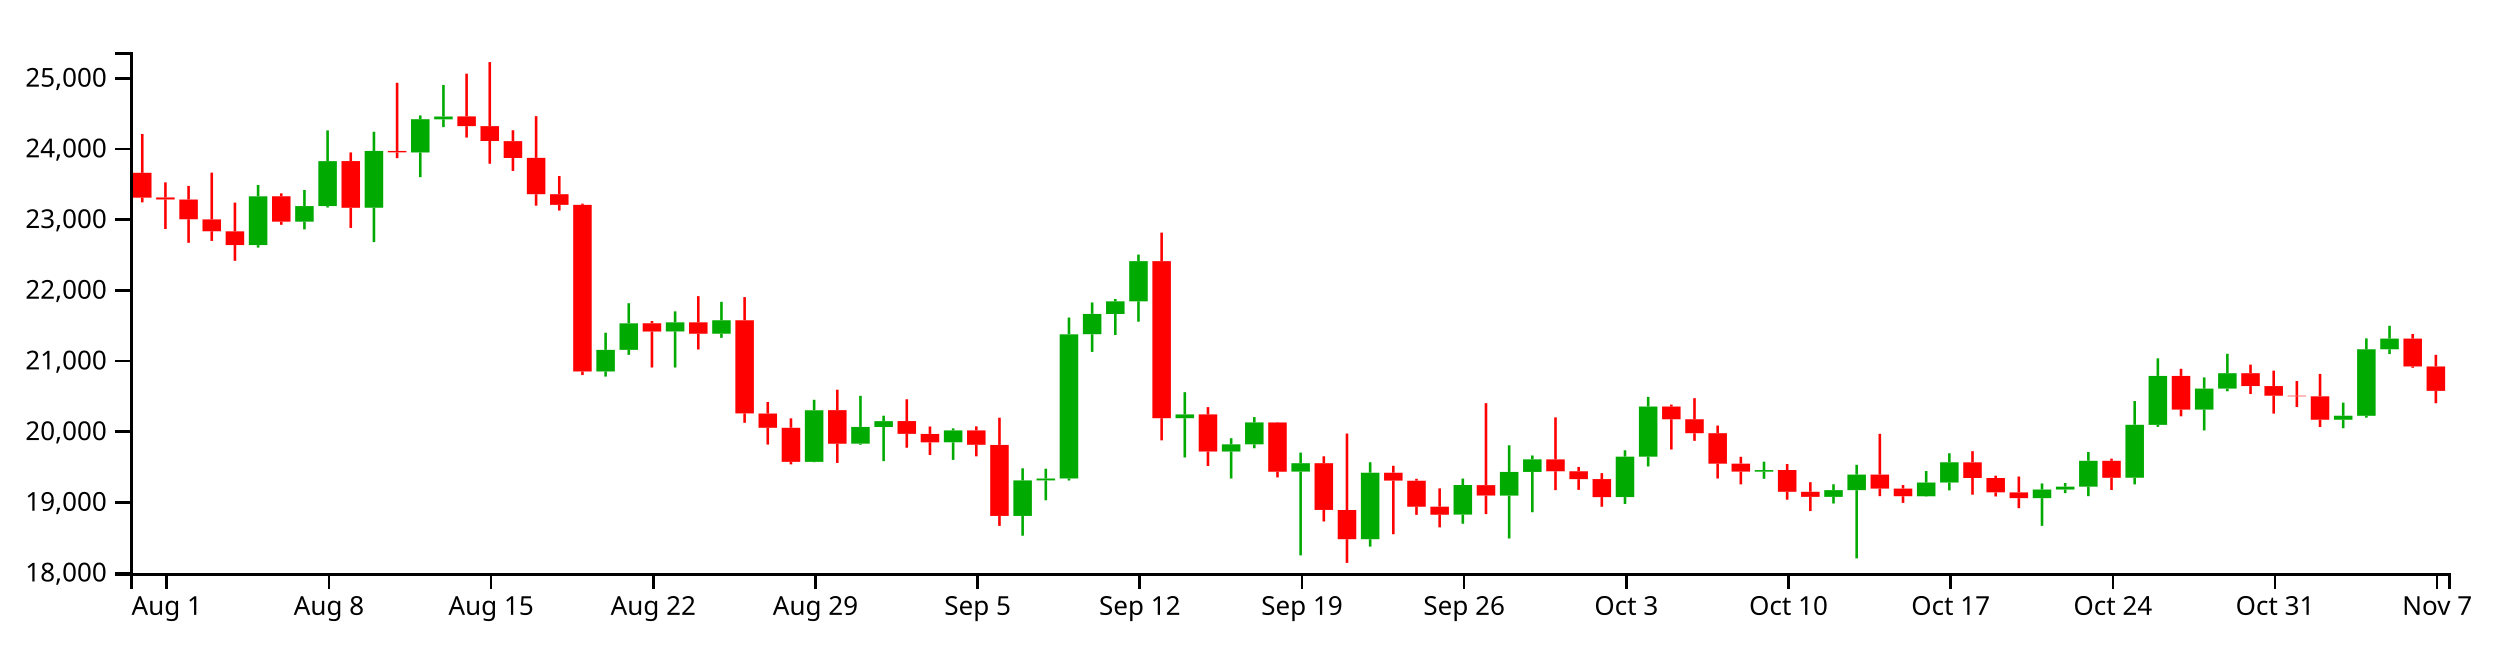
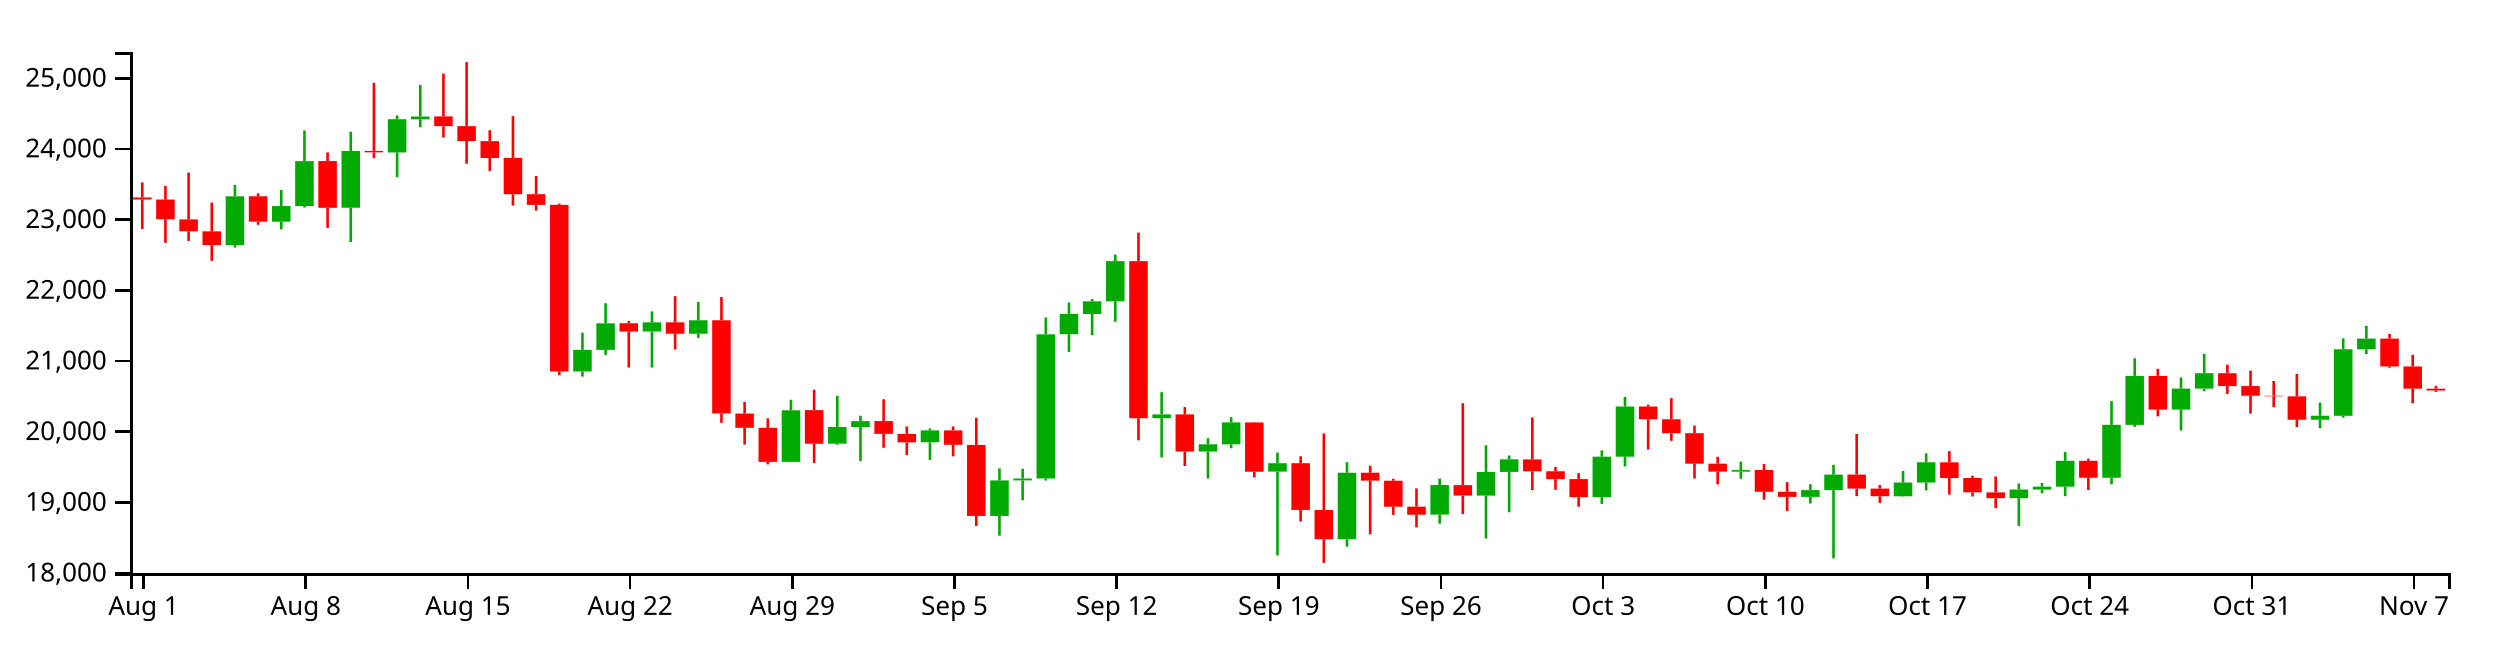
<svg xmlns="http://www.w3.org/2000/svg" version="1.1" width="960" height="250">
  <g transform="translate(50,20)">
    <style>.axis path,.axis line{fill:none;stroke:#000;shape-rendering:crispEdges;}path.candle{stroke:#000000;}path.candle.body{stroke-width:0;}path.candle.up{fill:#00AA00;stroke:#00AA00;}path.candle.down{fill:#FF0000;stroke:#FF0000;}</style>
    <g class="candlestick">
      <g class="data">
-         <path class="candle body up" d="M 45.55 74.113 l 7.117 0 L 52.667 55.385 l -7.117 0 L 45.55 74.113 M 63.343 65.108 l 7.117 0 L 70.46 59.132 l -7.117 0 L 63.343 65.108 M 72.239 59.132 l 7.117 0 L 79.356 41.88 l -7.117 0 L 72.239 59.132 M 90.032 59.758 l 7.117 0 L 97.149 37.971 l -7.117 0 L 90.032 59.758 M 107.825 38.539 l 7.117 0 L 114.942 25.767 l -7.117 0 L 107.825 38.539 M 116.721 25.821 l 7.117 0 L 123.838 24.744 l -7.117 0 L 116.721 25.821 M 178.996 122.643 l 7.117 0 L 186.114 114.347 l -7.117 0 L 178.996 122.643 M 187.893 114.347 l 7.117 0 L 195.01 104.154 l -7.117 0 L 187.893 114.347 M 205.686 107.271 l 7.117 0 L 212.803 103.787 l -7.117 0 L 205.686 107.271 M 223.479 108.159 l 7.117 0 L 230.596 102.975 l -7.117 0 L 223.479 108.159 M 259.064 157.351 l 7.117 0 L 266.182 137.535 l -7.117 0 L 259.064 157.351 M 276.857 150.365 l 7.117 0 L 283.974 143.932 l -7.117 0 L 276.857 150.365 M 285.754 143.975 l 7.117 0 L 292.871 141.722 l -7.117 0 L 285.754 143.975 M 312.443 149.837 l 7.117 0 L 319.56 145.282 l -7.117 0 L 312.443 149.837 M 339.132 178.115 l 7.117 0 L 346.25 164.483 l -7.117 0 L 339.132 178.115 M 348.029 164.483 l 7.117 0 L 355.146 163.752 l -7.117 0 L 348.029 164.483 M 356.925 163.732 l 7.117 0 L 364.042 108.374 l -7.117 0 L 356.925 163.732 M 365.822 108.333 l 7.117 0 L 372.939 100.551 l -7.117 0 L 365.822 108.333 M 374.718 100.582 l 7.117 0 L 381.835 95.706 l -7.117 0 L 374.718 100.582 M 383.615 95.706 l 7.117 0 L 390.732 80.266 l -7.117 0 L 383.615 95.706 M 401.407 140.578 l 7.117 0 L 408.525 139.137 l -7.117 0 L 401.407 140.578 M 419.2 153.381 l 7.117 0 L 426.317 150.629 l -7.117 0 L 419.2 153.381 M 428.097 150.629 l 7.117 0 L 435.214 142.206 l -7.117 0 L 428.097 150.629 M 445.89 161.101 l 7.117 0 L 453.007 157.856 l -7.117 0 L 445.89 161.101 M 472.579 187.051 l 7.117 0 L 479.696 161.531 l -7.117 0 L 472.579 187.051 M 508.165 177.612 l 7.117 0 L 515.282 166.248 l -7.117 0 L 508.165 177.612 M 525.958 170.312 l 7.117 0 L 533.075 161.227 l -7.117 0 L 525.958 170.312 M 534.854 161.227 l 7.117 0 L 541.971 156.377 l -7.117 0 L 534.854 161.227 M 570.44 170.864 l 7.117 0 L 577.557 155.357 l -7.117 0 L 570.44 170.864 M 579.336 155.357 l 7.117 0 L 586.453 136.121 l -7.117 0 L 579.336 155.357 M 623.818 161.126 l 7.117 0 L 630.936 160.516 l -7.117 0 L 623.818 161.126 M 650.508 170.803 l 7.117 0 L 657.625 168.21 l -7.117 0 L 650.508 170.803 M 659.404 168.222 l 7.117 0 L 666.521 162.25 l -7.117 0 L 659.404 168.222 M 686.094 170.575 l 7.117 0 L 693.211 165.294 l -7.117 0 L 686.094 170.575 M 694.99 165.294 l 7.117 0 L 702.107 157.507 l -7.117 0 L 694.99 165.294 M 730.576 171.294 l 7.117 0 L 737.693 167.97 l -7.117 0 L 730.576 171.294 M 739.472 167.97 l 7.117 0 L 746.589 166.885 l -7.117 0 L 739.472 167.97 M 748.369 166.887 l 7.117 0 L 755.486 156.95 l -7.117 0 L 748.369 166.887 M 766.162 163.458 l 7.117 0 L 773.279 143.117 l -7.117 0 L 766.162 163.458 M 775.058 143.145 l 7.117 0 L 782.175 124.348 l -7.117 0 L 775.058 143.145 M 792.851 137.28 l 7.117 0 L 799.968 129.226 l -7.117 0 L 792.851 137.28 M 801.747 129.226 l 7.117 0 L 808.864 123.314 l -7.117 0 L 801.747 129.226 M 846.23 141.169 l 7.117 0 L 853.347 139.649 l -7.117 0 L 846.23 141.169 M 855.126 139.668 l 7.117 0 L 862.243 114.117 l -7.117 0 L 855.126 139.668 M 864.022 114.117 l 7.117 0 L 871.14 110.023 l -7.117 0 L 864.022 114.117" />
-         <path class="candle body down" d="M 1.068 46.368 l 7.117 0 L 8.185 55.904 l -7.117 0 L 1.068 46.368 M 9.964 55.821 l 7.117 0 L 17.081 56.591 l -7.117 0 L 9.964 55.821 M 18.86 56.621 l 7.117 0 L 25.978 64.196 l -7.117 0 L 18.86 56.621 M 27.757 64.247 l 7.117 0 L 34.874 68.795 l -7.117 0 L 27.757 64.247 M 36.653 68.834 l 7.117 0 L 43.77 74.098 l -7.117 0 L 36.653 68.834 M 54.446 55.354 l 7.117 0 L 61.563 65.108 l -7.117 0 L 54.446 55.354 M 81.136 41.854 l 7.117 0 L 88.253 59.795 l -7.117 0 L 81.136 41.854 M 98.928 37.971 l 7.117 0 L 106.046 38.504 l -7.117 0 L 98.928 37.971 M 125.618 24.698 l 7.117 0 L 132.735 28.439 l -7.117 0 L 125.618 24.698 M 134.514 28.438 l 7.117 0 L 141.631 34.15 l -7.117 0 L 134.514 28.438 M 143.411 34.198 l 7.117 0 L 150.528 40.666 l -7.117 0 L 143.411 34.198 M 152.307 40.628 l 7.117 0 L 159.424 54.565 l -7.117 0 L 152.307 40.628 M 161.204 54.565 l 7.117 0 L 168.321 58.676 l -7.117 0 L 161.204 54.565 M 170.1 58.669 l 7.117 0 L 177.217 122.643 l -7.117 0 L 170.1 58.669 M 196.789 104.124 l 7.117 0 L 203.906 107.296 l -7.117 0 L 196.789 104.124 M 214.582 103.787 l 7.117 0 L 221.699 108.158 l -7.117 0 L 214.582 103.787 M 232.375 102.975 l 7.117 0 L 239.492 138.747 l -7.117 0 L 232.375 102.975 M 241.271 138.799 l 7.117 0 L 248.389 144.269 l -7.117 0 L 241.271 138.799 M 250.168 144.269 l 7.117 0 L 257.285 157.351 l -7.117 0 L 250.168 144.269 M 267.961 137.495 l 7.117 0 L 275.078 150.402 l -7.117 0 L 267.961 137.495 M 294.65 141.69 l 7.117 0 L 301.767 146.596 l -7.117 0 L 294.65 141.69 M 303.547 146.62 l 7.117 0 L 310.664 149.852 l -7.117 0 L 303.547 146.62 M 321.339 145.282 l 7.117 0 L 328.457 150.804 l -7.117 0 L 321.339 145.282 M 330.236 150.845 l 7.117 0 L 337.353 178.115 l -7.117 0 L 330.236 150.845 M 392.511 80.274 l 7.117 0 L 399.628 140.579 l -7.117 0 L 392.511 80.274 M 410.304 139.124 l 7.117 0 L 417.421 153.381 l -7.117 0 L 410.304 139.124 M 436.993 142.233 l 7.117 0 L 444.11 161.136 l -7.117 0 L 436.993 142.233 M 454.786 157.856 l 7.117 0 L 461.903 175.824 l -7.117 0 L 454.786 157.856 M 463.683 175.843 l 7.117 0 L 470.8 187.051 l -7.117 0 L 463.683 175.843 M 481.475 161.531 l 7.117 0 L 488.593 164.563 l -7.117 0 L 481.475 161.531 M 490.372 164.599 l 7.117 0 L 497.489 174.589 l -7.117 0 L 490.372 164.599 M 499.268 174.549 l 7.117 0 L 506.385 177.66 l -7.117 0 L 499.268 174.549 M 517.061 166.279 l 7.117 0 L 524.178 170.284 l -7.117 0 L 517.061 166.279 M 543.75 156.403 l 7.117 0 L 550.868 160.961 l -7.117 0 L 543.75 156.403 M 552.647 160.961 l 7.117 0 L 559.764 163.992 l -7.117 0 L 552.647 160.961 M 561.543 163.957 l 7.117 0 L 568.661 170.89 l -7.117 0 L 561.543 163.957 M 588.233 136.121 l 7.117 0 L 595.35 140.994 l -7.117 0 L 588.233 136.121 M 597.129 140.994 l 7.117 0 L 604.246 146.357 l -7.117 0 L 597.129 140.994 M 606.026 146.357 l 7.117 0 L 613.143 158.044 l -7.117 0 L 606.026 146.357 M 614.922 158.044 l 7.117 0 L 622.039 161.087 l -7.117 0 L 614.922 158.044 M 632.715 160.49 l 7.117 0 L 639.832 168.852 l -7.117 0 L 632.715 160.49 M 641.611 168.852 l 7.117 0 L 648.729 170.803 l -7.117 0 L 641.611 168.852 M 668.301 162.238 l 7.117 0 L 675.418 167.629 l -7.117 0 L 668.301 162.238 M 677.197 167.629 l 7.117 0 L 684.314 170.548 l -7.117 0 L 677.197 167.629 M 703.886 157.545 l 7.117 0 L 711.004 163.544 l -7.117 0 L 703.886 157.545 M 712.783 163.544 l 7.117 0 L 719.9 169.067 l -7.117 0 L 712.783 163.544 M 721.679 169.084 l 7.117 0 L 728.796 171.294 l -7.117 0 L 721.679 169.084 M 757.265 156.95 l 7.117 0 L 764.382 163.482 l -7.117 0 L 757.265 156.95 M 783.954 124.347 l 7.117 0 L 791.072 137.28 l -7.117 0 L 783.954 124.347 M 810.644 123.314 l 7.117 0 L 817.761 128.259 l -7.117 0 L 810.644 123.314 M 819.54 128.259 l 7.117 0 L 826.657 131.97 l -7.117 0 L 819.54 128.259 M 828.437 131.97 l 7.117 0 L 835.554 132.164 l -7.117 0 L 828.437 131.97 M 837.333 132.186 l 7.117 0 L 844.45 141.169 l -7.117 0 L 837.333 132.186 M 872.919 110.023 l 7.117 0 L 880.036 120.711 l -7.117 0 L 872.919 110.023 M 881.815 120.711 l 7.117 0 L 888.932 130.091 l -7.117 0 L 881.815 120.711" />
+         <path class="candle body up" d="M 36.653 74.113 l 7.117 0 L 43.77 55.385 l -7.117 0 L 36.653 74.113 M 54.446 65.108 l 7.117 0 L 61.563 59.132 l -7.117 0 L 54.446 65.108 M 63.343 59.132 l 7.117 0 L 70.46 41.88 l -7.117 0 L 63.343 59.132 M 81.136 59.758 l 7.117 0 L 88.253 37.971 l -7.117 0 L 81.136 59.758 M 98.928 38.539 l 7.117 0 L 106.046 25.767 l -7.117 0 L 98.928 38.539 M 107.825 25.821 l 7.117 0 L 114.942 24.744 l -7.117 0 L 107.825 25.821 M 170.1 122.643 l 7.117 0 L 177.217 114.347 l -7.117 0 L 170.1 122.643 M 178.996 114.347 l 7.117 0 L 186.114 104.154 l -7.117 0 L 178.996 114.347 M 196.789 107.271 l 7.117 0 L 203.906 103.787 l -7.117 0 L 196.789 107.271 M 214.582 108.159 l 7.117 0 L 221.699 102.975 l -7.117 0 L 214.582 108.159 M 250.168 157.351 l 7.117 0 L 257.285 137.535 l -7.117 0 L 250.168 157.351 M 267.961 150.365 l 7.117 0 L 275.078 143.932 l -7.117 0 L 267.961 150.365 M 276.857 143.975 l 7.117 0 L 283.974 141.722 l -7.117 0 L 276.857 143.975 M 303.547 149.837 l 7.117 0 L 310.664 145.282 l -7.117 0 L 303.547 149.837 M 330.236 178.115 l 7.117 0 L 337.353 164.483 l -7.117 0 L 330.236 178.115 M 339.132 164.483 l 7.117 0 L 346.25 163.752 l -7.117 0 L 339.132 164.483 M 348.029 163.732 l 7.117 0 L 355.146 108.374 l -7.117 0 L 348.029 163.732 M 356.925 108.333 l 7.117 0 L 364.042 100.551 l -7.117 0 L 356.925 108.333 M 365.822 100.582 l 7.117 0 L 372.939 95.706 l -7.117 0 L 365.822 100.582 M 374.718 95.706 l 7.117 0 L 381.835 80.266 l -7.117 0 L 374.718 95.706 M 392.511 140.578 l 7.117 0 L 399.628 139.137 l -7.117 0 L 392.511 140.578 M 410.304 153.381 l 7.117 0 L 417.421 150.629 l -7.117 0 L 410.304 153.381 M 419.2 150.629 l 7.117 0 L 426.317 142.206 l -7.117 0 L 419.2 150.629 M 436.993 161.101 l 7.117 0 L 444.11 157.856 l -7.117 0 L 436.993 161.101 M 463.683 187.051 l 7.117 0 L 470.8 161.531 l -7.117 0 L 463.683 187.051 M 499.268 177.612 l 7.117 0 L 506.385 166.248 l -7.117 0 L 499.268 177.612 M 517.061 170.312 l 7.117 0 L 524.178 161.227 l -7.117 0 L 517.061 170.312 M 525.958 161.227 l 7.117 0 L 533.075 156.377 l -7.117 0 L 525.958 161.227 M 561.543 170.864 l 7.117 0 L 568.661 155.357 l -7.117 0 L 561.543 170.864 M 570.44 155.357 l 7.117 0 L 577.557 136.121 l -7.117 0 L 570.44 155.357 M 614.922 161.126 l 7.117 0 L 622.039 160.516 l -7.117 0 L 614.922 161.126 M 641.611 170.803 l 7.117 0 L 648.729 168.21 l -7.117 0 L 641.611 170.803 M 650.508 168.222 l 7.117 0 L 657.625 162.25 l -7.117 0 L 650.508 168.222 M 677.197 170.575 l 7.117 0 L 684.314 165.294 l -7.117 0 L 677.197 170.575 M 686.094 165.294 l 7.117 0 L 693.211 157.507 l -7.117 0 L 686.094 165.294 M 721.679 171.294 l 7.117 0 L 728.796 167.97 l -7.117 0 L 721.679 171.294 M 730.576 167.97 l 7.117 0 L 737.693 166.885 l -7.117 0 L 730.576 167.97 M 739.472 166.887 l 7.117 0 L 746.589 156.95 l -7.117 0 L 739.472 166.887 M 757.265 163.458 l 7.117 0 L 764.382 143.117 l -7.117 0 L 757.265 163.458 M 766.162 143.145 l 7.117 0 L 773.279 124.348 l -7.117 0 L 766.162 143.145 M 783.954 137.28 l 7.117 0 L 791.072 129.226 l -7.117 0 L 783.954 137.28 M 792.851 129.226 l 7.117 0 L 799.968 123.314 l -7.117 0 L 792.851 129.226 M 837.333 141.169 l 7.117 0 L 844.45 139.649 l -7.117 0 L 837.333 141.169 M 846.23 139.668 l 7.117 0 L 853.347 114.117 l -7.117 0 L 846.23 139.668 M 855.126 114.117 l 7.117 0 L 862.243 110.023 l -7.117 0 L 855.126 114.117" />
+         <path class="candle body down" d="M 1.068 55.821 l 7.117 0 L 8.185 56.591 l -7.117 0 L 1.068 55.821 M 9.964 56.621 l 7.117 0 L 17.081 64.196 l -7.117 0 L 9.964 56.621 M 18.86 64.247 l 7.117 0 L 25.978 68.795 l -7.117 0 L 18.86 64.247 M 27.757 68.834 l 7.117 0 L 34.874 74.098 l -7.117 0 L 27.757 68.834 M 45.55 55.354 l 7.117 0 L 52.667 65.108 l -7.117 0 L 45.55 55.354 M 72.239 41.854 l 7.117 0 L 79.356 59.795 l -7.117 0 L 72.239 41.854 M 90.032 37.971 l 7.117 0 L 97.149 38.504 l -7.117 0 L 90.032 37.971 M 116.721 24.698 l 7.117 0 L 123.838 28.439 l -7.117 0 L 116.721 24.698 M 125.618 28.438 l 7.117 0 L 132.735 34.15 l -7.117 0 L 125.618 28.438 M 134.514 34.198 l 7.117 0 L 141.631 40.666 l -7.117 0 L 134.514 34.198 M 143.411 40.628 l 7.117 0 L 150.528 54.565 l -7.117 0 L 143.411 40.628 M 152.307 54.565 l 7.117 0 L 159.424 58.676 l -7.117 0 L 152.307 54.565 M 161.204 58.669 l 7.117 0 L 168.321 122.643 l -7.117 0 L 161.204 58.669 M 187.893 104.124 l 7.117 0 L 195.01 107.296 l -7.117 0 L 187.893 104.124 M 205.686 103.787 l 7.117 0 L 212.803 108.158 l -7.117 0 L 205.686 103.787 M 223.479 102.975 l 7.117 0 L 230.596 138.747 l -7.117 0 L 223.479 102.975 M 232.375 138.799 l 7.117 0 L 239.492 144.269 l -7.117 0 L 232.375 138.799 M 241.271 144.269 l 7.117 0 L 248.389 157.351 l -7.117 0 L 241.271 144.269 M 259.064 137.495 l 7.117 0 L 266.182 150.402 l -7.117 0 L 259.064 137.495 M 285.754 141.69 l 7.117 0 L 292.871 146.596 l -7.117 0 L 285.754 141.69 M 294.65 146.62 l 7.117 0 L 301.767 149.852 l -7.117 0 L 294.65 146.62 M 312.443 145.282 l 7.117 0 L 319.56 150.804 l -7.117 0 L 312.443 145.282 M 321.339 150.845 l 7.117 0 L 328.457 178.115 l -7.117 0 L 321.339 150.845 M 383.615 80.274 l 7.117 0 L 390.732 140.579 l -7.117 0 L 383.615 80.274 M 401.407 139.124 l 7.117 0 L 408.525 153.381 l -7.117 0 L 401.407 139.124 M 428.097 142.233 l 7.117 0 L 435.214 161.136 l -7.117 0 L 428.097 142.233 M 445.89 157.856 l 7.117 0 L 453.007 175.824 l -7.117 0 L 445.89 157.856 M 454.786 175.843 l 7.117 0 L 461.903 187.051 l -7.117 0 L 454.786 175.843 M 472.579 161.531 l 7.117 0 L 479.696 164.563 l -7.117 0 L 472.579 161.531 M 481.475 164.599 l 7.117 0 L 488.593 174.589 l -7.117 0 L 481.475 164.599 M 490.372 174.549 l 7.117 0 L 497.489 177.66 l -7.117 0 L 490.372 174.549 M 508.165 166.279 l 7.117 0 L 515.282 170.284 l -7.117 0 L 508.165 166.279 M 534.854 156.403 l 7.117 0 L 541.971 160.961 l -7.117 0 L 534.854 156.403 M 543.75 160.961 l 7.117 0 L 550.868 163.992 l -7.117 0 L 543.75 160.961 M 552.647 163.957 l 7.117 0 L 559.764 170.89 l -7.117 0 L 552.647 163.957 M 579.336 136.121 l 7.117 0 L 586.453 140.994 l -7.117 0 L 579.336 136.121 M 588.233 140.994 l 7.117 0 L 595.35 146.357 l -7.117 0 L 588.233 140.994 M 597.129 146.357 l 7.117 0 L 604.246 158.044 l -7.117 0 L 597.129 146.357 M 606.026 158.044 l 7.117 0 L 613.143 161.087 l -7.117 0 L 606.026 158.044 M 623.818 160.49 l 7.117 0 L 630.936 168.852 l -7.117 0 L 623.818 160.49 M 632.715 168.852 l 7.117 0 L 639.832 170.803 l -7.117 0 L 632.715 168.852 M 659.404 162.238 l 7.117 0 L 666.521 167.629 l -7.117 0 L 659.404 162.238 M 668.301 167.629 l 7.117 0 L 675.418 170.548 l -7.117 0 L 668.301 167.629 M 694.99 157.545 l 7.117 0 L 702.107 163.544 l -7.117 0 L 694.99 157.545 M 703.886 163.544 l 7.117 0 L 711.004 169.067 l -7.117 0 L 703.886 163.544 M 712.783 169.084 l 7.117 0 L 719.9 171.294 l -7.117 0 L 712.783 169.084 M 748.369 156.95 l 7.117 0 L 755.486 163.482 l -7.117 0 L 748.369 156.95 M 775.058 124.347 l 7.117 0 L 782.175 137.28 l -7.117 0 L 775.058 124.347 M 801.747 123.314 l 7.117 0 L 808.864 128.259 l -7.117 0 L 801.747 123.314 M 810.644 128.259 l 7.117 0 L 817.761 131.97 l -7.117 0 L 810.644 128.259 M 819.54 131.97 l 7.117 0 L 826.657 132.164 l -7.117 0 L 819.54 131.97 M 828.437 132.186 l 7.117 0 L 835.554 141.169 l -7.117 0 L 828.437 132.186 M 864.022 110.023 l 7.117 0 L 871.14 120.711 l -7.117 0 L 864.022 110.023 M 872.919 120.711 l 7.117 0 L 880.036 129.246 l -7.117 0 L 872.919 120.711 M 881.815 129.258 l 7.117 0 L 888.932 129.959 l -7.117 0 L 881.815 129.258" />
        <path class="candle body equal" />
-         <path class="candle wick up" d="M 49.108 51.031 L 49.108 55.385 M 49.108 74.113 L 49.108 75.076 M 66.901 52.954 L 66.901 59.132 M 66.901 65.108 L 66.901 68.082 M 75.798 30.074 L 75.798 41.88 M 75.798 59.132 L 75.798 59.678 M 93.591 30.589 L 93.591 37.971 M 93.591 59.758 L 93.591 72.966 M 111.383 24.333 L 111.383 25.767 M 111.383 38.539 L 111.383 48.041 M 120.28 12.622 L 120.28 24.744 M 120.28 25.821 L 120.28 28.819 M 182.555 107.757 L 182.555 114.347 M 182.555 122.643 L 182.555 124.611 M 191.451 96.435 L 191.451 104.154 M 191.451 114.347 L 191.451 116.272 M 209.244 99.56 L 209.244 103.787 M 209.244 107.271 L 209.244 121.13 M 227.037 95.895 L 227.037 102.975 M 227.037 108.159 L 227.037 109.73 M 262.623 133.521 L 262.623 137.535 M 262.623 157.351 L 262.623 157.482 M 280.416 131.99 L 280.416 143.932 M 280.416 150.365 L 280.416 150.774 M 289.312 139.634 L 289.312 141.722 M 289.312 143.975 L 289.312 157.079 M 316.002 144.497 L 316.002 145.282 M 316.002 149.837 L 316.002 156.605 M 342.691 159.836 L 342.691 164.483 M 342.691 178.115 L 342.691 185.71 M 351.587 159.994 L 351.587 163.752 M 351.587 164.483 L 351.587 172.106 M 360.484 101.939 L 360.484 108.374 M 360.484 163.732 L 360.484 164.513 M 369.38 96.142 L 369.38 100.551 M 369.38 108.333 L 369.38 115.132 M 378.277 94.806 L 378.277 95.706 M 378.277 100.582 L 378.277 108.649 M 387.173 77.762 L 387.173 80.266 M 387.173 95.706 L 387.173 103.532 M 404.966 130.593 L 404.966 139.137 M 404.966 140.578 L 404.966 155.668 M 422.759 148.275 L 422.759 150.629 M 422.759 153.381 L 422.759 163.746 M 431.655 140.16 L 431.655 142.206 M 431.655 150.629 L 431.655 152.127 M 449.448 153.807 L 449.448 157.856 M 449.448 161.101 L 449.448 193.261 M 476.138 157.499 L 476.138 161.531 M 476.138 187.051 L 476.138 189.9 M 511.723 163.774 L 511.723 166.248 M 511.723 177.612 L 511.723 181.097 M 529.516 150.99 L 529.516 161.227 M 529.516 170.312 L 529.516 186.782 M 538.413 154.911 L 538.413 156.377 M 538.413 161.227 L 538.413 176.692 M 573.998 152.914 L 573.998 155.357 M 573.998 170.864 L 573.998 173.526 M 582.895 132.398 L 582.895 136.121 M 582.895 155.357 L 582.895 159.116 M 627.377 157.286 L 627.377 160.516 M 627.377 161.126 L 627.377 163.854 M 654.066 165.963 L 654.066 168.21 M 654.066 170.803 L 654.066 173.358 M 662.963 158.486 L 662.963 162.25 M 662.963 168.222 L 662.963 194.416 M 689.652 160.874 L 689.652 165.294 M 689.652 170.575 L 689.652 170.702 M 698.549 154.058 L 698.549 157.507 M 698.549 165.294 L 698.549 168.305 M 734.134 165.646 L 734.134 167.97 M 734.134 171.294 L 734.134 181.931 M 743.031 165.456 L 743.031 166.885 M 743.031 167.97 L 743.031 169.372 M 751.927 153.568 L 751.927 156.95 M 751.927 166.887 L 751.927 170.529 M 769.72 134.002 L 769.72 143.117 M 769.72 163.458 L 769.72 165.999 M 778.617 117.605 L 778.617 124.348 M 778.617 143.145 L 778.617 143.922 M 796.409 124.934 L 796.409 129.226 M 796.409 137.28 L 796.409 145.287 M 805.306 115.841 L 805.306 123.314 M 805.306 129.226 L 805.306 130.253 M 849.788 134.615 L 849.788 139.649 M 849.788 141.169 L 849.788 144.442 M 858.685 109.95 L 858.685 114.117 M 858.685 139.668 L 858.685 140.378 M 867.581 105.103 L 867.581 110.023 M 867.581 114.117 L 867.581 115.959" style="stroke-width: 1px;" />
-         <path class="candle wick down" d="M 4.626 31.436 L 4.626 46.368 M 4.626 55.904 L 4.626 57.695 M 13.523 50.031 L 13.523 55.821 M 13.523 56.591 L 13.523 67.936 M 22.419 51.383 L 22.419 56.621 M 22.419 64.196 L 22.419 73.246 M 31.315 46.286 L 31.315 64.247 M 31.315 68.795 L 31.315 72.517 M 40.212 57.804 L 40.212 68.834 M 40.212 74.098 L 40.212 80.15 M 58.005 54.247 L 58.005 55.354 M 58.005 65.108 L 58.005 66.321 M 84.694 38.535 L 84.694 41.854 M 84.694 59.795 L 84.694 67.529 M 102.487 11.793 L 102.487 37.971 M 102.487 38.504 L 102.487 40.737 M 129.176 8.291 L 129.176 24.698 M 129.176 28.439 L 129.176 32.815 M 138.073 3.846 L 138.073 28.438 M 138.073 34.15 L 138.073 42.879 M 146.969 30.006 L 146.969 34.198 M 146.969 40.666 L 146.969 45.647 M 155.866 24.599 L 155.866 40.628 M 155.866 54.565 L 155.866 58.969 M 164.762 47.58 L 164.762 54.565 M 164.762 58.676 L 164.762 60.851 M 173.659 58.201 L 173.659 58.669 M 173.659 122.643 L 173.659 124.023 M 200.348 103.255 L 200.348 104.124 M 200.348 107.296 L 200.348 121.129 M 218.141 93.721 L 218.141 103.787 M 218.141 108.158 L 218.141 114.213 M 235.934 94.08 L 235.934 102.975 M 235.934 138.747 L 235.934 142.361 M 244.83 134.354 L 244.83 138.799 M 244.83 144.269 L 244.83 150.718 M 253.727 140.644 L 253.727 144.269 M 253.727 157.351 L 253.727 158.318 M 271.519 129.65 L 271.519 137.495 M 271.519 150.402 L 271.519 157.775 M 298.209 133.313 L 298.209 141.69 M 298.209 146.596 L 298.209 151.932 M 307.105 143.772 L 307.105 146.62 M 307.105 149.852 L 307.105 154.716 M 324.898 143.735 L 324.898 145.282 M 324.898 150.804 L 324.898 155.228 M 333.794 140.404 L 333.794 150.845 M 333.794 178.115 L 333.794 181.944 M 396.07 69.32 L 396.07 80.274 M 396.07 140.579 L 396.07 149.09 M 413.862 136.327 L 413.862 139.124 M 413.862 153.381 L 413.862 158.942 M 440.552 142.107 L 440.552 142.233 M 440.552 161.136 L 440.552 163.322 M 458.345 155.207 L 458.345 157.856 M 458.345 175.824 L 458.345 180.252 M 467.241 146.484 L 467.241 175.843 M 467.241 187.051 L 467.241 196.154 M 485.034 158.861 L 485.034 161.531 M 485.034 164.563 L 485.034 185.15 M 493.93 163.851 L 493.93 164.599 M 493.93 174.589 L 493.93 177.715 M 502.827 167.54 L 502.827 174.549 M 502.827 177.66 L 502.827 182.496 M 520.62 134.817 L 520.62 166.279 M 520.62 170.284 L 520.62 177.417 M 547.309 140.269 L 547.309 156.403 M 547.309 160.961 L 547.309 168.215 M 556.206 159.295 L 556.206 160.961 M 556.206 163.992 L 556.206 168.105 M 565.102 161.686 L 565.102 163.957 M 565.102 170.89 L 565.102 174.593 M 591.791 135.367 L 591.791 136.121 M 591.791 140.994 L 591.791 152.618 M 600.688 132.897 L 600.688 140.994 M 600.688 146.357 L 600.688 149.28 M 609.584 143.422 L 609.584 146.357 M 609.584 158.044 L 609.584 163.746 M 618.481 155.403 L 618.481 158.044 M 618.481 161.087 L 618.481 165.995 M 636.273 158.182 L 636.273 160.49 M 636.273 168.852 L 636.273 171.882 M 645.17 165.155 L 645.17 168.852 M 645.17 170.803 L 645.17 176.231 M 671.859 146.596 L 671.859 162.238 M 671.859 167.629 L 671.859 170.522 M 680.756 166.252 L 680.756 167.629 M 680.756 170.548 L 680.756 173.105 M 707.445 153.252 L 707.445 157.545 M 707.445 163.544 L 707.445 169.962 M 716.341 162.656 L 716.341 163.544 M 716.341 169.067 L 716.341 170.641 M 725.238 162.991 L 725.238 169.084 M 725.238 171.294 L 725.238 175.146 M 760.824 156.115 L 760.824 156.95 M 760.824 163.482 L 760.824 168.17 M 787.513 121.617 L 787.513 124.347 M 787.513 137.28 L 787.513 139.862 M 814.202 120.015 L 814.202 123.314 M 814.202 128.259 L 814.202 131.312 M 823.099 122.33 L 823.099 128.259 M 823.099 131.97 L 823.099 138.832 M 831.995 126.291 L 831.995 131.97 M 831.995 132.164 L 831.995 136.313 M 840.892 123.577 L 840.892 132.186 M 840.892 141.169 L 840.892 143.986 M 876.477 108.234 L 876.477 110.023 M 876.477 120.711 L 876.477 121.239 M 885.374 116.255 L 885.374 120.711 M 885.374 130.091 L 885.374 134.843" style="stroke-width: 1px;" />
+         <path class="candle wick up" d="M 40.212 51.031 L 40.212 55.385 M 40.212 74.113 L 40.212 75.076 M 58.005 52.954 L 58.005 59.132 M 58.005 65.108 L 58.005 68.082 M 66.901 30.074 L 66.901 41.88 M 66.901 59.132 L 66.901 59.678 M 84.694 30.589 L 84.694 37.971 M 84.694 59.758 L 84.694 72.966 M 102.487 24.333 L 102.487 25.767 M 102.487 38.539 L 102.487 48.041 M 111.383 12.622 L 111.383 24.744 M 111.383 25.821 L 111.383 28.819 M 173.659 107.757 L 173.659 114.347 M 173.659 122.643 L 173.659 124.611 M 182.555 96.435 L 182.555 104.154 M 182.555 114.347 L 182.555 116.272 M 200.348 99.56 L 200.348 103.787 M 200.348 107.271 L 200.348 121.13 M 218.141 95.895 L 218.141 102.975 M 218.141 108.159 L 218.141 109.73 M 253.727 133.521 L 253.727 137.535 M 253.727 157.351 L 253.727 157.482 M 271.519 131.99 L 271.519 143.932 M 271.519 150.365 L 271.519 150.774 M 280.416 139.634 L 280.416 141.722 M 280.416 143.975 L 280.416 157.079 M 307.105 144.497 L 307.105 145.282 M 307.105 149.837 L 307.105 156.605 M 333.794 159.836 L 333.794 164.483 M 333.794 178.115 L 333.794 185.71 M 342.691 159.994 L 342.691 163.752 M 342.691 164.483 L 342.691 172.106 M 351.587 101.939 L 351.587 108.374 M 351.587 163.732 L 351.587 164.513 M 360.484 96.142 L 360.484 100.551 M 360.484 108.333 L 360.484 115.132 M 369.38 94.806 L 369.38 95.706 M 369.38 100.582 L 369.38 108.649 M 378.277 77.762 L 378.277 80.266 M 378.277 95.706 L 378.277 103.532 M 396.07 130.593 L 396.07 139.137 M 396.07 140.578 L 396.07 155.668 M 413.862 148.275 L 413.862 150.629 M 413.862 153.381 L 413.862 163.746 M 422.759 140.16 L 422.759 142.206 M 422.759 150.629 L 422.759 152.127 M 440.552 153.807 L 440.552 157.856 M 440.552 161.101 L 440.552 193.261 M 467.241 157.499 L 467.241 161.531 M 467.241 187.051 L 467.241 189.9 M 502.827 163.774 L 502.827 166.248 M 502.827 177.612 L 502.827 181.097 M 520.62 150.99 L 520.62 161.227 M 520.62 170.312 L 520.62 186.782 M 529.516 154.911 L 529.516 156.377 M 529.516 161.227 L 529.516 176.692 M 565.102 152.914 L 565.102 155.357 M 565.102 170.864 L 565.102 173.526 M 573.998 132.398 L 573.998 136.121 M 573.998 155.357 L 573.998 159.116 M 618.481 157.286 L 618.481 160.516 M 618.481 161.126 L 618.481 163.854 M 645.17 165.963 L 645.17 168.21 M 645.17 170.803 L 645.17 173.358 M 654.066 158.486 L 654.066 162.25 M 654.066 168.222 L 654.066 194.416 M 680.756 160.874 L 680.756 165.294 M 680.756 170.575 L 680.756 170.702 M 689.652 154.058 L 689.652 157.507 M 689.652 165.294 L 689.652 168.305 M 725.238 165.646 L 725.238 167.97 M 725.238 171.294 L 725.238 181.931 M 734.134 165.456 L 734.134 166.885 M 734.134 167.97 L 734.134 169.372 M 743.031 153.568 L 743.031 156.95 M 743.031 166.887 L 743.031 170.529 M 760.824 134.002 L 760.824 143.117 M 760.824 163.458 L 760.824 165.999 M 769.72 117.605 L 769.72 124.348 M 769.72 143.145 L 769.72 143.922 M 787.513 124.934 L 787.513 129.226 M 787.513 137.28 L 787.513 145.287 M 796.409 115.841 L 796.409 123.314 M 796.409 129.226 L 796.409 130.253 M 840.892 134.615 L 840.892 139.649 M 840.892 141.169 L 840.892 144.442 M 849.788 109.95 L 849.788 114.117 M 849.788 139.668 L 849.788 140.378 M 858.685 105.103 L 858.685 110.023 M 858.685 114.117 L 858.685 115.959" style="stroke-width: 1px;" />
+         <path class="candle wick down" d="M 4.626 50.031 L 4.626 55.821 M 4.626 56.591 L 4.626 67.936 M 13.523 51.383 L 13.523 56.621 M 13.523 64.196 L 13.523 73.246 M 22.419 46.286 L 22.419 64.247 M 22.419 68.795 L 22.419 72.517 M 31.315 57.804 L 31.315 68.834 M 31.315 74.098 L 31.315 80.15 M 49.108 54.247 L 49.108 55.354 M 49.108 65.108 L 49.108 66.321 M 75.798 38.535 L 75.798 41.854 M 75.798 59.795 L 75.798 67.529 M 93.591 11.793 L 93.591 37.971 M 93.591 38.504 L 93.591 40.737 M 120.28 8.291 L 120.28 24.698 M 120.28 28.439 L 120.28 32.815 M 129.176 3.846 L 129.176 28.438 M 129.176 34.15 L 129.176 42.879 M 138.073 30.006 L 138.073 34.198 M 138.073 40.666 L 138.073 45.647 M 146.969 24.599 L 146.969 40.628 M 146.969 54.565 L 146.969 58.969 M 155.866 47.58 L 155.866 54.565 M 155.866 58.676 L 155.866 60.851 M 164.762 58.201 L 164.762 58.669 M 164.762 122.643 L 164.762 124.023 M 191.451 103.255 L 191.451 104.124 M 191.451 107.296 L 191.451 121.129 M 209.244 93.721 L 209.244 103.787 M 209.244 108.158 L 209.244 114.213 M 227.037 94.08 L 227.037 102.975 M 227.037 138.747 L 227.037 142.361 M 235.934 134.354 L 235.934 138.799 M 235.934 144.269 L 235.934 150.718 M 244.83 140.644 L 244.83 144.269 M 244.83 157.351 L 244.83 158.318 M 262.623 129.65 L 262.623 137.495 M 262.623 150.402 L 262.623 157.775 M 289.312 133.313 L 289.312 141.69 M 289.312 146.596 L 289.312 151.932 M 298.209 143.772 L 298.209 146.62 M 298.209 149.852 L 298.209 154.716 M 316.002 143.735 L 316.002 145.282 M 316.002 150.804 L 316.002 155.228 M 324.898 140.404 L 324.898 150.845 M 324.898 178.115 L 324.898 181.944 M 387.173 69.32 L 387.173 80.274 M 387.173 140.579 L 387.173 149.09 M 404.966 136.327 L 404.966 139.124 M 404.966 153.381 L 404.966 158.942 M 431.655 142.107 L 431.655 142.233 M 431.655 161.136 L 431.655 163.322 M 449.448 155.207 L 449.448 157.856 M 449.448 175.824 L 449.448 180.252 M 458.345 146.484 L 458.345 175.843 M 458.345 187.051 L 458.345 196.154 M 476.138 158.861 L 476.138 161.531 M 476.138 164.563 L 476.138 185.15 M 485.034 163.851 L 485.034 164.599 M 485.034 174.589 L 485.034 177.715 M 493.93 167.54 L 493.93 174.549 M 493.93 177.66 L 493.93 182.496 M 511.723 134.817 L 511.723 166.279 M 511.723 170.284 L 511.723 177.417 M 538.413 140.269 L 538.413 156.403 M 538.413 160.961 L 538.413 168.215 M 547.309 159.295 L 547.309 160.961 M 547.309 163.992 L 547.309 168.105 M 556.206 161.686 L 556.206 163.957 M 556.206 170.89 L 556.206 174.593 M 582.895 135.367 L 582.895 136.121 M 582.895 140.994 L 582.895 152.618 M 591.791 132.897 L 591.791 140.994 M 591.791 146.357 L 591.791 149.28 M 600.688 143.422 L 600.688 146.357 M 600.688 158.044 L 600.688 163.746 M 609.584 155.403 L 609.584 158.044 M 609.584 161.087 L 609.584 165.995 M 627.377 158.182 L 627.377 160.49 M 627.377 168.852 L 627.377 171.882 M 636.273 165.155 L 636.273 168.852 M 636.273 170.803 L 636.273 176.231 M 662.963 146.596 L 662.963 162.238 M 662.963 167.629 L 662.963 170.522 M 671.859 166.252 L 671.859 167.629 M 671.859 170.548 L 671.859 173.105 M 698.549 153.252 L 698.549 157.545 M 698.549 163.544 L 698.549 169.962 M 707.445 162.656 L 707.445 163.544 M 707.445 169.067 L 707.445 170.641 M 716.341 162.991 L 716.341 169.084 M 716.341 171.294 L 716.341 175.146 M 751.927 156.115 L 751.927 156.95 M 751.927 163.482 L 751.927 168.17 M 778.617 121.617 L 778.617 124.347 M 778.617 137.28 L 778.617 139.862 M 805.306 120.015 L 805.306 123.314 M 805.306 128.259 L 805.306 131.312 M 814.202 122.33 L 814.202 128.259 M 814.202 131.97 L 814.202 138.832 M 823.099 126.291 L 823.099 131.97 M 823.099 132.164 L 823.099 136.313 M 831.995 123.577 L 831.995 132.186 M 831.995 141.169 L 831.995 143.986 M 867.581 108.234 L 867.581 110.023 M 867.581 120.711 L 867.581 121.239 M 876.477 116.255 L 876.477 120.711 M 876.477 129.246 L 876.477 134.843 M 885.374 128.2 L 885.374 129.258 M 885.374 129.959 L 885.374 130.532" style="stroke-width: 1px;" />
        <path class="candle wick equal" style="stroke-width: 1px;" />
      </g>
    </g>
    <g class="x axis" transform="translate(0,200)" fill="none" font-size="10" font-family="sans-serif" text-anchor="middle">
      <path class="domain" stroke="#000" d="M0.5,6V0.5H890.5V6" />
-       <g class="tick" opacity="1" transform="translate(13.52259,0)">
+       <g class="tick" opacity="1" transform="translate(4.62615,0)">
        <line stroke="#000" y2="6" x1="0.5" x2="0.5" />
        <text fill="#000" y="9" x="0.5" dy="0.71em">Aug  1</text>
      </g>
-       <g class="tick" opacity="1" transform="translate(75.79768,0)">
+       <g class="tick" opacity="1" transform="translate(66.90124,0)">
        <line stroke="#000" y2="6" x1="0.5" x2="0.5" />
        <text fill="#000" y="9" x="0.5" dy="0.71em">Aug  8</text>
      </g>
-       <g class="tick" opacity="1" transform="translate(138.0728,0)">
+       <g class="tick" opacity="1" transform="translate(129.1763,0)">
        <line stroke="#000" y2="6" x1="0.5" x2="0.5" />
        <text fill="#000" y="9" x="0.5" dy="0.71em">Aug 15</text>
      </g>
-       <g class="tick" opacity="1" transform="translate(200.3479,0)">
+       <g class="tick" opacity="1" transform="translate(191.4514,0)">
        <line stroke="#000" y2="6" x1="0.5" x2="0.5" />
        <text fill="#000" y="9" x="0.5" dy="0.71em">Aug 22</text>
      </g>
-       <g class="tick" opacity="1" transform="translate(262.623,0)">
+       <g class="tick" opacity="1" transform="translate(253.7265,0)">
        <line stroke="#000" y2="6" x1="0.5" x2="0.5" />
        <text fill="#000" y="9" x="0.5" dy="0.71em">Aug 29</text>
      </g>
-       <g class="tick" opacity="1" transform="translate(324.898,0)">
+       <g class="tick" opacity="1" transform="translate(316.0016,0)">
        <line stroke="#000" y2="6" x1="0.5" x2="0.5" />
        <text fill="#000" y="9" x="0.5" dy="0.71em">Sep  5</text>
      </g>
-       <g class="tick" opacity="1" transform="translate(387.1731,0)">
+       <g class="tick" opacity="1" transform="translate(378.2767,0)">
        <line stroke="#000" y2="6" x1="0.5" x2="0.5" />
        <text fill="#000" y="9" x="0.5" dy="0.71em">Sep 12</text>
      </g>
-       <g class="tick" opacity="1" transform="translate(449.4482,0)">
+       <g class="tick" opacity="1" transform="translate(440.5518,0)">
        <line stroke="#000" y2="6" x1="0.5" x2="0.5" />
        <text fill="#000" y="9" x="0.5" dy="0.71em">Sep 19</text>
      </g>
-       <g class="tick" opacity="1" transform="translate(511.7233,0)">
+       <g class="tick" opacity="1" transform="translate(502.8269,0)">
        <line stroke="#000" y2="6" x1="0.5" x2="0.5" />
        <text fill="#000" y="9" x="0.5" dy="0.71em">Sep 26</text>
      </g>
-       <g class="tick" opacity="1" transform="translate(573.9984,0)">
+       <g class="tick" opacity="1" transform="translate(565.102,0)">
        <line stroke="#000" y2="6" x1="0.5" x2="0.5" />
        <text fill="#000" y="9" x="0.5" dy="0.71em">Oct  3</text>
      </g>
-       <g class="tick" opacity="1" transform="translate(636.2735,0)">
+       <g class="tick" opacity="1" transform="translate(627.377,0)">
        <line stroke="#000" y2="6" x1="0.5" x2="0.5" />
        <text fill="#000" y="9" x="0.5" dy="0.71em">Oct 10</text>
      </g>
-       <g class="tick" opacity="1" transform="translate(698.5486,0)">
+       <g class="tick" opacity="1" transform="translate(689.6521,0)">
        <line stroke="#000" y2="6" x1="0.5" x2="0.5" />
        <text fill="#000" y="9" x="0.5" dy="0.71em">Oct 17</text>
      </g>
-       <g class="tick" opacity="1" transform="translate(760.8237,0)">
+       <g class="tick" opacity="1" transform="translate(751.9272,0)">
        <line stroke="#000" y2="6" x1="0.5" x2="0.5" />
        <text fill="#000" y="9" x="0.5" dy="0.71em">Oct 24</text>
      </g>
-       <g class="tick" opacity="1" transform="translate(823.0988,0)">
+       <g class="tick" opacity="1" transform="translate(814.2023,0)">
        <line stroke="#000" y2="6" x1="0.5" x2="0.5" />
        <text fill="#000" y="9" x="0.5" dy="0.71em">Oct 31</text>
      </g>
-       <g class="tick" opacity="1" transform="translate(885.3739,0)">
+       <g class="tick" opacity="1" transform="translate(876.4774,0)">
        <line stroke="#000" y2="6" x1="0.5" x2="0.5" />
        <text fill="#000" y="9" x="0.5" dy="0.71em">Nov  7</text>
      </g>
    </g>
    <g class="y axis" fill="none" font-size="10" font-family="sans-serif" text-anchor="end">
      <path class="domain" stroke="#000" d="M-6,200.5H0.5V0.5H-6" />
      <g class="tick" opacity="1" transform="translate(0,199.5731)">
        <line stroke="#000" x2="-6" y1="0.5" y2="0.5" />
        <text fill="#000" x="-9" y="0.5" dy="0.32em">18,000</text>
      </g>
      <g class="tick" opacity="1" transform="translate(0,172.4315)">
        <line stroke="#000" x2="-6" y1="0.5" y2="0.5" />
        <text fill="#000" x="-9" y="0.5" dy="0.32em">19,000</text>
      </g>
      <g class="tick" opacity="1" transform="translate(0,145.2899)">
        <line stroke="#000" x2="-6" y1="0.5" y2="0.5" />
        <text fill="#000" x="-9" y="0.5" dy="0.32em">20,000</text>
      </g>
      <g class="tick" opacity="1" transform="translate(0,118.1483)">
        <line stroke="#000" x2="-6" y1="0.5" y2="0.5" />
        <text fill="#000" x="-9" y="0.5" dy="0.32em">21,000</text>
      </g>
      <g class="tick" opacity="1" transform="translate(0,91.00662)">
        <line stroke="#000" x2="-6" y1="0.5" y2="0.5" />
        <text fill="#000" x="-9" y="0.5" dy="0.32em">22,000</text>
      </g>
      <g class="tick" opacity="1" transform="translate(0,63.86499)">
        <line stroke="#000" x2="-6" y1="0.5" y2="0.5" />
        <text fill="#000" x="-9" y="0.5" dy="0.32em">23,000</text>
      </g>
      <g class="tick" opacity="1" transform="translate(0,36.72336)">
        <line stroke="#000" x2="-6" y1="0.5" y2="0.5" />
        <text fill="#000" x="-9" y="0.5" dy="0.32em">24,000</text>
      </g>
      <g class="tick" opacity="1" transform="translate(0,9.581724)">
        <line stroke="#000" x2="-6" y1="0.5" y2="0.5" />
        <text fill="#000" x="-9" y="0.5" dy="0.32em">25,000</text>
      </g>
      <text transform="rotate(-90)" y="6" dy=".71em" style="text-anchor: end;">Price ($)</text>
    </g>
  </g>
</svg>
